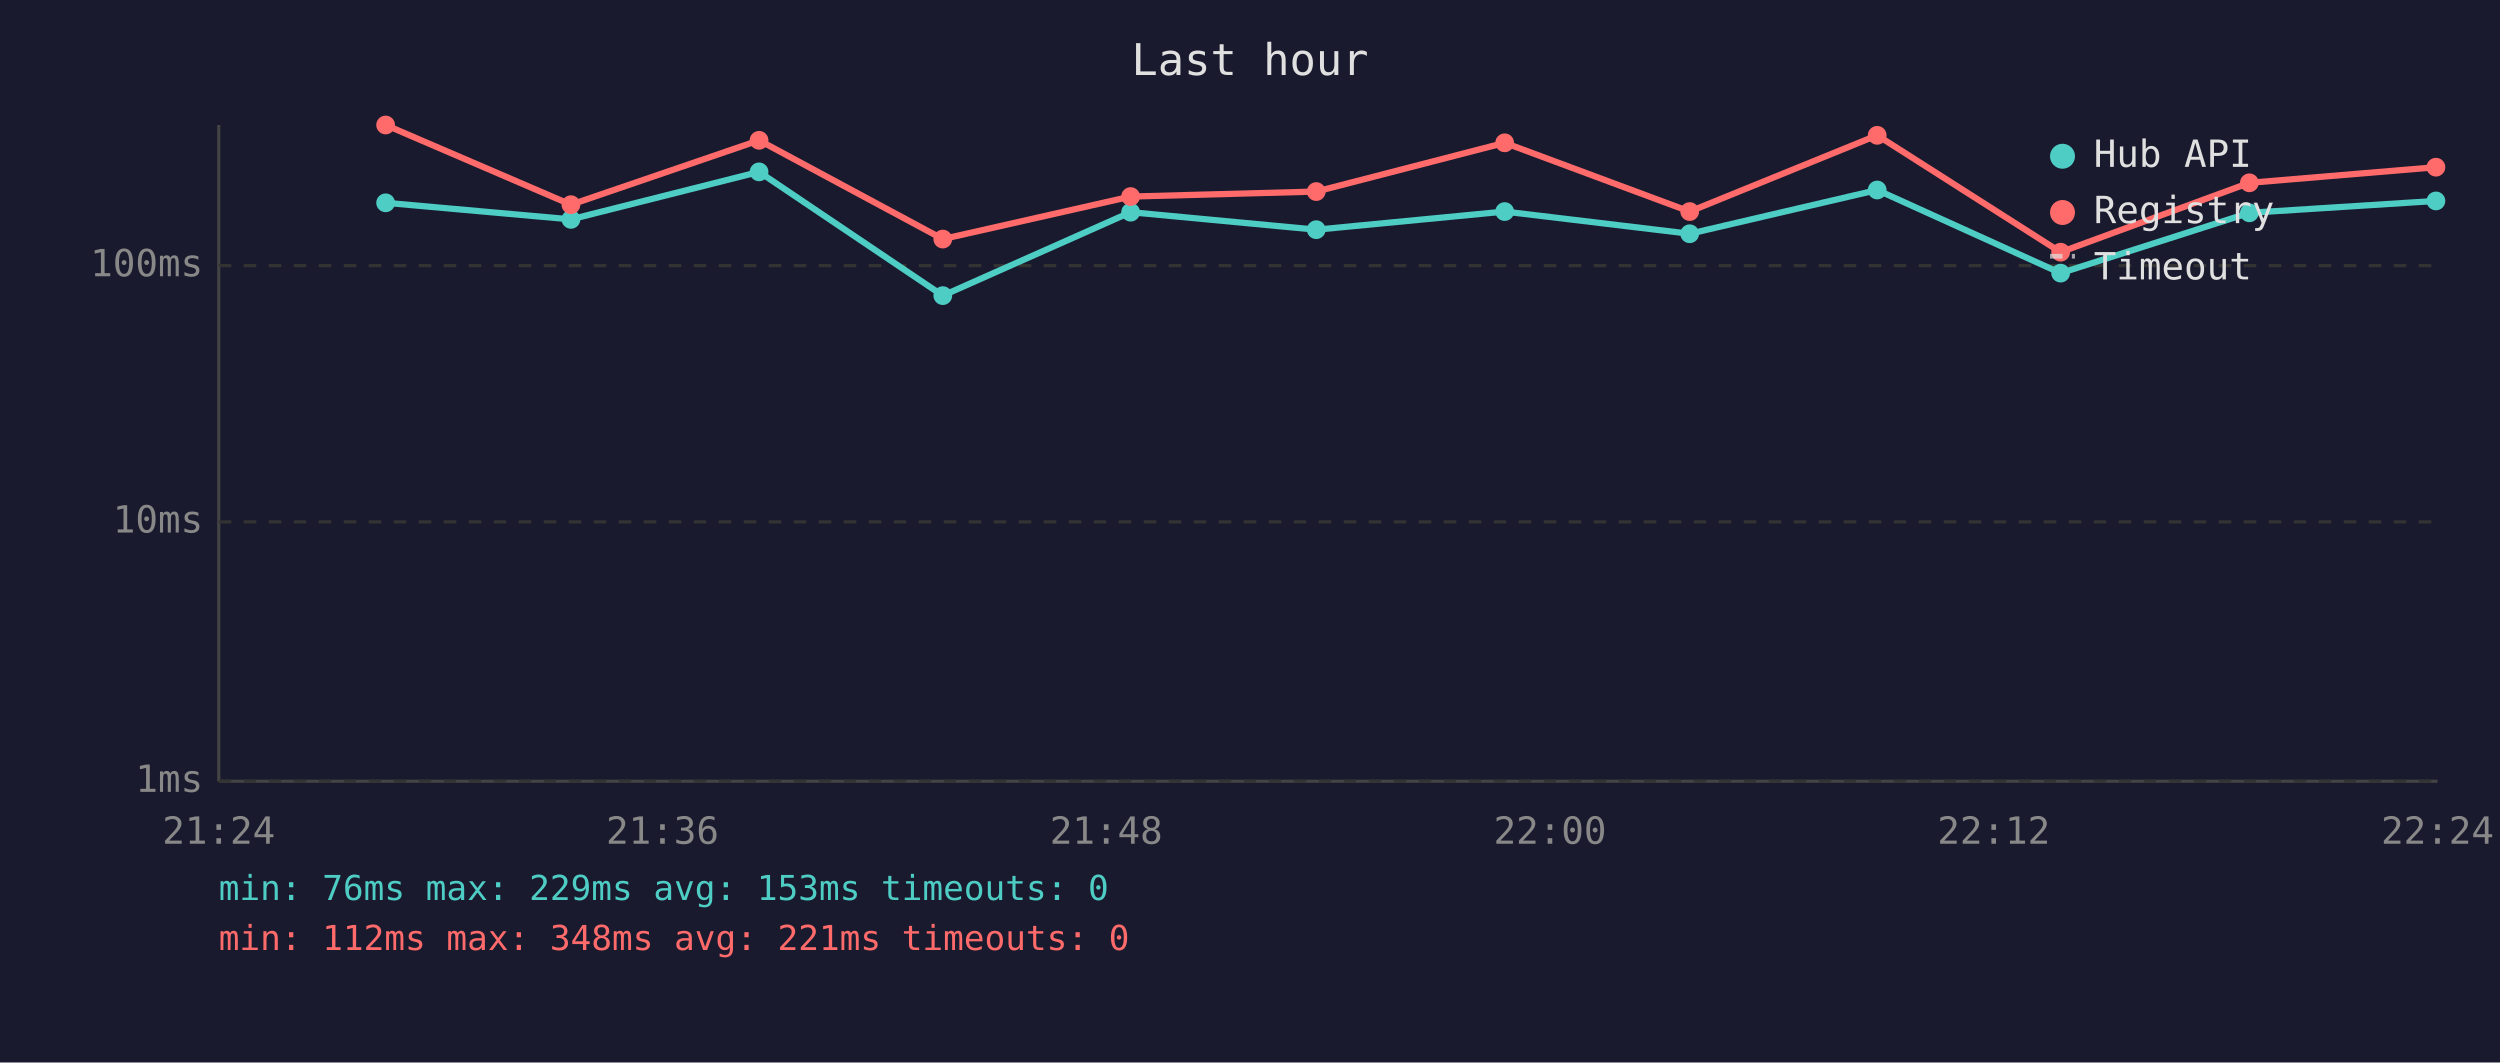
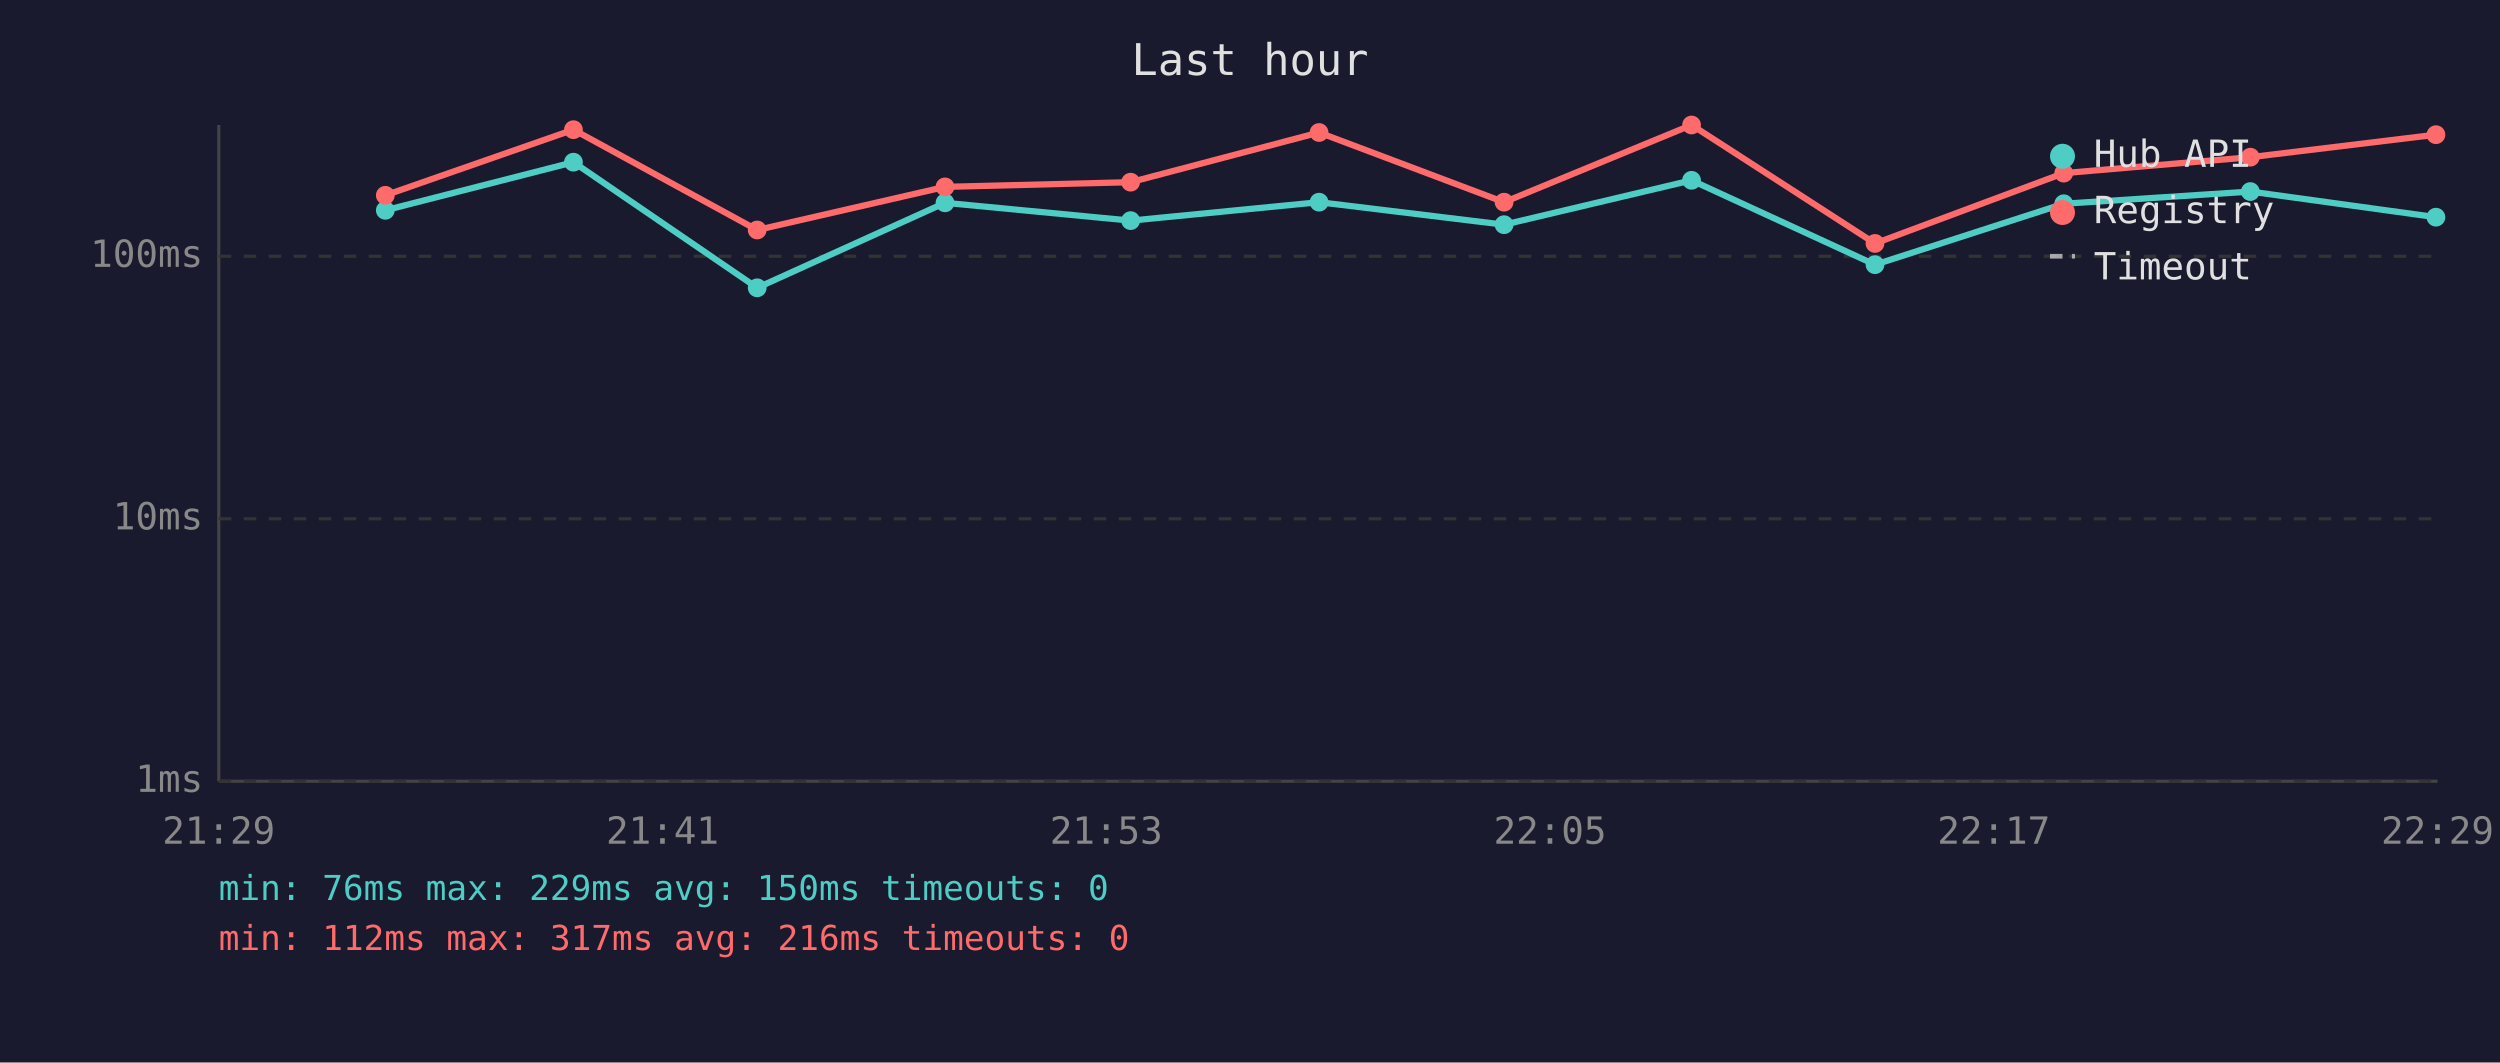
<svg xmlns="http://www.w3.org/2000/svg" viewBox="0 0 800 340" font-family="monospace" font-size="12">
  <rect width="800" height="340" fill="#1a1a2e" />
  <text x="400" y="24" fill="#e0e0e0" font-size="14" text-anchor="middle">Last hour</text>
  <line x1="70" y1="40" x2="70" y2="250" stroke="#444" stroke-width="1" />
  <line x1="70" y1="250" x2="780" y2="250" stroke="#444" stroke-width="1" />
  <line x1="70" y1="250" x2="780" y2="250" stroke="#333" stroke-width="1" stroke-dasharray="4" />
  <text x="65" y="250" fill="#888" text-anchor="end" dominant-baseline="middle">1ms</text>
-   <line x1="70" y1="167" x2="780" y2="167" stroke="#333" stroke-width="1" stroke-dasharray="4" />
-   <text x="65" y="167" fill="#888" text-anchor="end" dominant-baseline="middle">10ms</text>
-   <line x1="70" y1="85" x2="780" y2="85" stroke="#333" stroke-width="1" stroke-dasharray="4" />
-   <text x="65" y="85" fill="#888" text-anchor="end" dominant-baseline="middle">100ms</text>
-   <text x="70" y="270" fill="#888" text-anchor="middle">21:24</text>
-   <text x="212" y="270" fill="#888" text-anchor="middle">21:36</text>
-   <text x="354" y="270" fill="#888" text-anchor="middle">21:48</text>
-   <text x="496" y="270" fill="#888" text-anchor="middle">22:00</text>
-   <text x="638" y="270" fill="#888" text-anchor="middle">22:12</text>
-   <text x="780" y="270" fill="#888" text-anchor="middle">22:24</text>
-   <polyline points="123.4,64.9 182.7,70.2 242.9,55.0 301.7,94.6 361.8,67.9 421.2,73.5 481.5,67.7 540.7,74.8 600.7,60.8 659.4,87.4 719.8,68.1 779.5,64.3" fill="none" stroke="#4ecdc4" stroke-width="2" opacity="1" />
-   <circle cx="123.4" cy="64.9" r="3" fill="#4ecdc4" />
-   <circle cx="182.7" cy="70.2" r="3" fill="#4ecdc4" />
-   <circle cx="242.9" cy="55.0" r="3" fill="#4ecdc4" />
-   <circle cx="301.7" cy="94.6" r="3" fill="#4ecdc4" />
-   <circle cx="361.8" cy="67.9" r="3" fill="#4ecdc4" />
-   <circle cx="421.2" cy="73.5" r="3" fill="#4ecdc4" />
-   <circle cx="481.5" cy="67.7" r="3" fill="#4ecdc4" />
-   <circle cx="540.7" cy="74.8" r="3" fill="#4ecdc4" />
-   <circle cx="600.7" cy="60.8" r="3" fill="#4ecdc4" />
-   <circle cx="659.4" cy="87.4" r="3" fill="#4ecdc4" />
-   <circle cx="719.8" cy="68.1" r="3" fill="#4ecdc4" />
-   <circle cx="779.5" cy="64.3" r="3" fill="#4ecdc4" />
-   <polyline points="123.4,40.0 182.7,65.5 242.9,44.9 301.7,76.5 361.8,62.9 421.2,61.3 481.5,45.7 540.7,67.7 600.7,43.3 659.4,80.7 719.8,58.5 779.5,53.5" fill="none" stroke="#ff6b6b" stroke-width="2" opacity="1" />
-   <circle cx="123.4" cy="40.0" r="3" fill="#ff6b6b" />
-   <circle cx="182.7" cy="65.5" r="3" fill="#ff6b6b" />
-   <circle cx="242.9" cy="44.9" r="3" fill="#ff6b6b" />
-   <circle cx="301.7" cy="76.5" r="3" fill="#ff6b6b" />
-   <circle cx="361.8" cy="62.9" r="3" fill="#ff6b6b" />
-   <circle cx="421.2" cy="61.3" r="3" fill="#ff6b6b" />
-   <circle cx="481.5" cy="45.7" r="3" fill="#ff6b6b" />
-   <circle cx="540.7" cy="67.7" r="3" fill="#ff6b6b" />
-   <circle cx="600.7" cy="43.3" r="3" fill="#ff6b6b" />
-   <circle cx="659.4" cy="80.7" r="3" fill="#ff6b6b" />
-   <circle cx="719.8" cy="58.5" r="3" fill="#ff6b6b" />
-   <circle cx="779.5" cy="53.5" r="3" fill="#ff6b6b" />
+   <line x1="70" y1="166" x2="780" y2="166" stroke="#333" stroke-width="1" stroke-dasharray="4" />
+   <text x="65" y="166" fill="#888" text-anchor="end" dominant-baseline="middle">10ms</text>
+   <line x1="70" y1="82" x2="780" y2="82" stroke="#333" stroke-width="1" stroke-dasharray="4" />
+   <text x="65" y="82" fill="#888" text-anchor="end" dominant-baseline="middle">100ms</text>
+   <text x="70" y="270" fill="#888" text-anchor="middle">21:29</text>
+   <text x="212" y="270" fill="#888" text-anchor="middle">21:41</text>
+   <text x="354" y="270" fill="#888" text-anchor="middle">21:53</text>
+   <text x="496" y="270" fill="#888" text-anchor="middle">22:05</text>
+   <text x="638" y="270" fill="#888" text-anchor="middle">22:17</text>
+   <text x="780" y="270" fill="#888" text-anchor="middle">22:29</text>
+   <polyline points="123.3,67.3 183.5,51.9 242.3,92.1 302.4,64.9 361.8,70.6 422.1,64.7 481.3,71.9 541.3,57.7 600.0,84.7 660.4,65.2 720.1,61.3 779.5,69.5" fill="none" stroke="#4ecdc4" stroke-width="2" opacity="1" />
+   <circle cx="123.3" cy="67.3" r="3" fill="#4ecdc4" />
+   <circle cx="183.5" cy="51.9" r="3" fill="#4ecdc4" />
+   <circle cx="242.3" cy="92.1" r="3" fill="#4ecdc4" />
+   <circle cx="302.4" cy="64.9" r="3" fill="#4ecdc4" />
+   <circle cx="361.8" cy="70.6" r="3" fill="#4ecdc4" />
+   <circle cx="422.1" cy="64.7" r="3" fill="#4ecdc4" />
+   <circle cx="481.3" cy="71.9" r="3" fill="#4ecdc4" />
+   <circle cx="541.3" cy="57.7" r="3" fill="#4ecdc4" />
+   <circle cx="600.0" cy="84.7" r="3" fill="#4ecdc4" />
+   <circle cx="660.4" cy="65.2" r="3" fill="#4ecdc4" />
+   <circle cx="720.1" cy="61.3" r="3" fill="#4ecdc4" />
+   <circle cx="779.5" cy="69.5" r="3" fill="#4ecdc4" />
+   <polyline points="123.3,62.5 183.5,41.5 242.3,73.6 302.4,59.8 361.8,58.3 422.1,42.4 481.3,64.7 541.3,40.0 600.0,77.9 660.4,55.4 720.1,50.3 779.5,43.1" fill="none" stroke="#ff6b6b" stroke-width="2" opacity="1" />
+   <circle cx="123.3" cy="62.5" r="3" fill="#ff6b6b" />
+   <circle cx="183.5" cy="41.5" r="3" fill="#ff6b6b" />
+   <circle cx="242.3" cy="73.6" r="3" fill="#ff6b6b" />
+   <circle cx="302.4" cy="59.8" r="3" fill="#ff6b6b" />
+   <circle cx="361.8" cy="58.3" r="3" fill="#ff6b6b" />
+   <circle cx="422.1" cy="42.4" r="3" fill="#ff6b6b" />
+   <circle cx="481.3" cy="64.7" r="3" fill="#ff6b6b" />
+   <circle cx="541.3" cy="40.0" r="3" fill="#ff6b6b" />
+   <circle cx="600.0" cy="77.9" r="3" fill="#ff6b6b" />
+   <circle cx="660.4" cy="55.4" r="3" fill="#ff6b6b" />
+   <circle cx="720.1" cy="50.3" r="3" fill="#ff6b6b" />
+   <circle cx="779.5" cy="43.1" r="3" fill="#ff6b6b" />
  <circle cx="660" cy="50" r="4" fill="#4ecdc4" />
  <text x="670" y="50" fill="#e0e0e0" dominant-baseline="middle">Hub API</text>
  <circle cx="660" cy="68" r="4" fill="#ff6b6b" />
  <text x="670" y="68" fill="#e0e0e0" dominant-baseline="middle">Registry</text>
  <line x1="656" y1="82" x2="664" y2="82" stroke="#e0e0e0" stroke-width="1.5" stroke-dasharray="4,3" opacity="0.7" />
  <text x="670" y="86" fill="#e0e0e0" dominant-baseline="middle">Timeout</text>
-   <text x="70" y="288" fill="#4ecdc4" font-size="11">min: 76ms  max: 229ms  avg: 153ms  timeouts: 0</text>
-   <text x="70" y="304" fill="#ff6b6b" font-size="11">min: 112ms  max: 348ms  avg: 221ms  timeouts: 0</text>
+   <text x="70" y="288" fill="#4ecdc4" font-size="11">min: 76ms  max: 229ms  avg: 150ms  timeouts: 0</text>
+   <text x="70" y="304" fill="#ff6b6b" font-size="11">min: 112ms  max: 317ms  avg: 216ms  timeouts: 0</text>
</svg>
